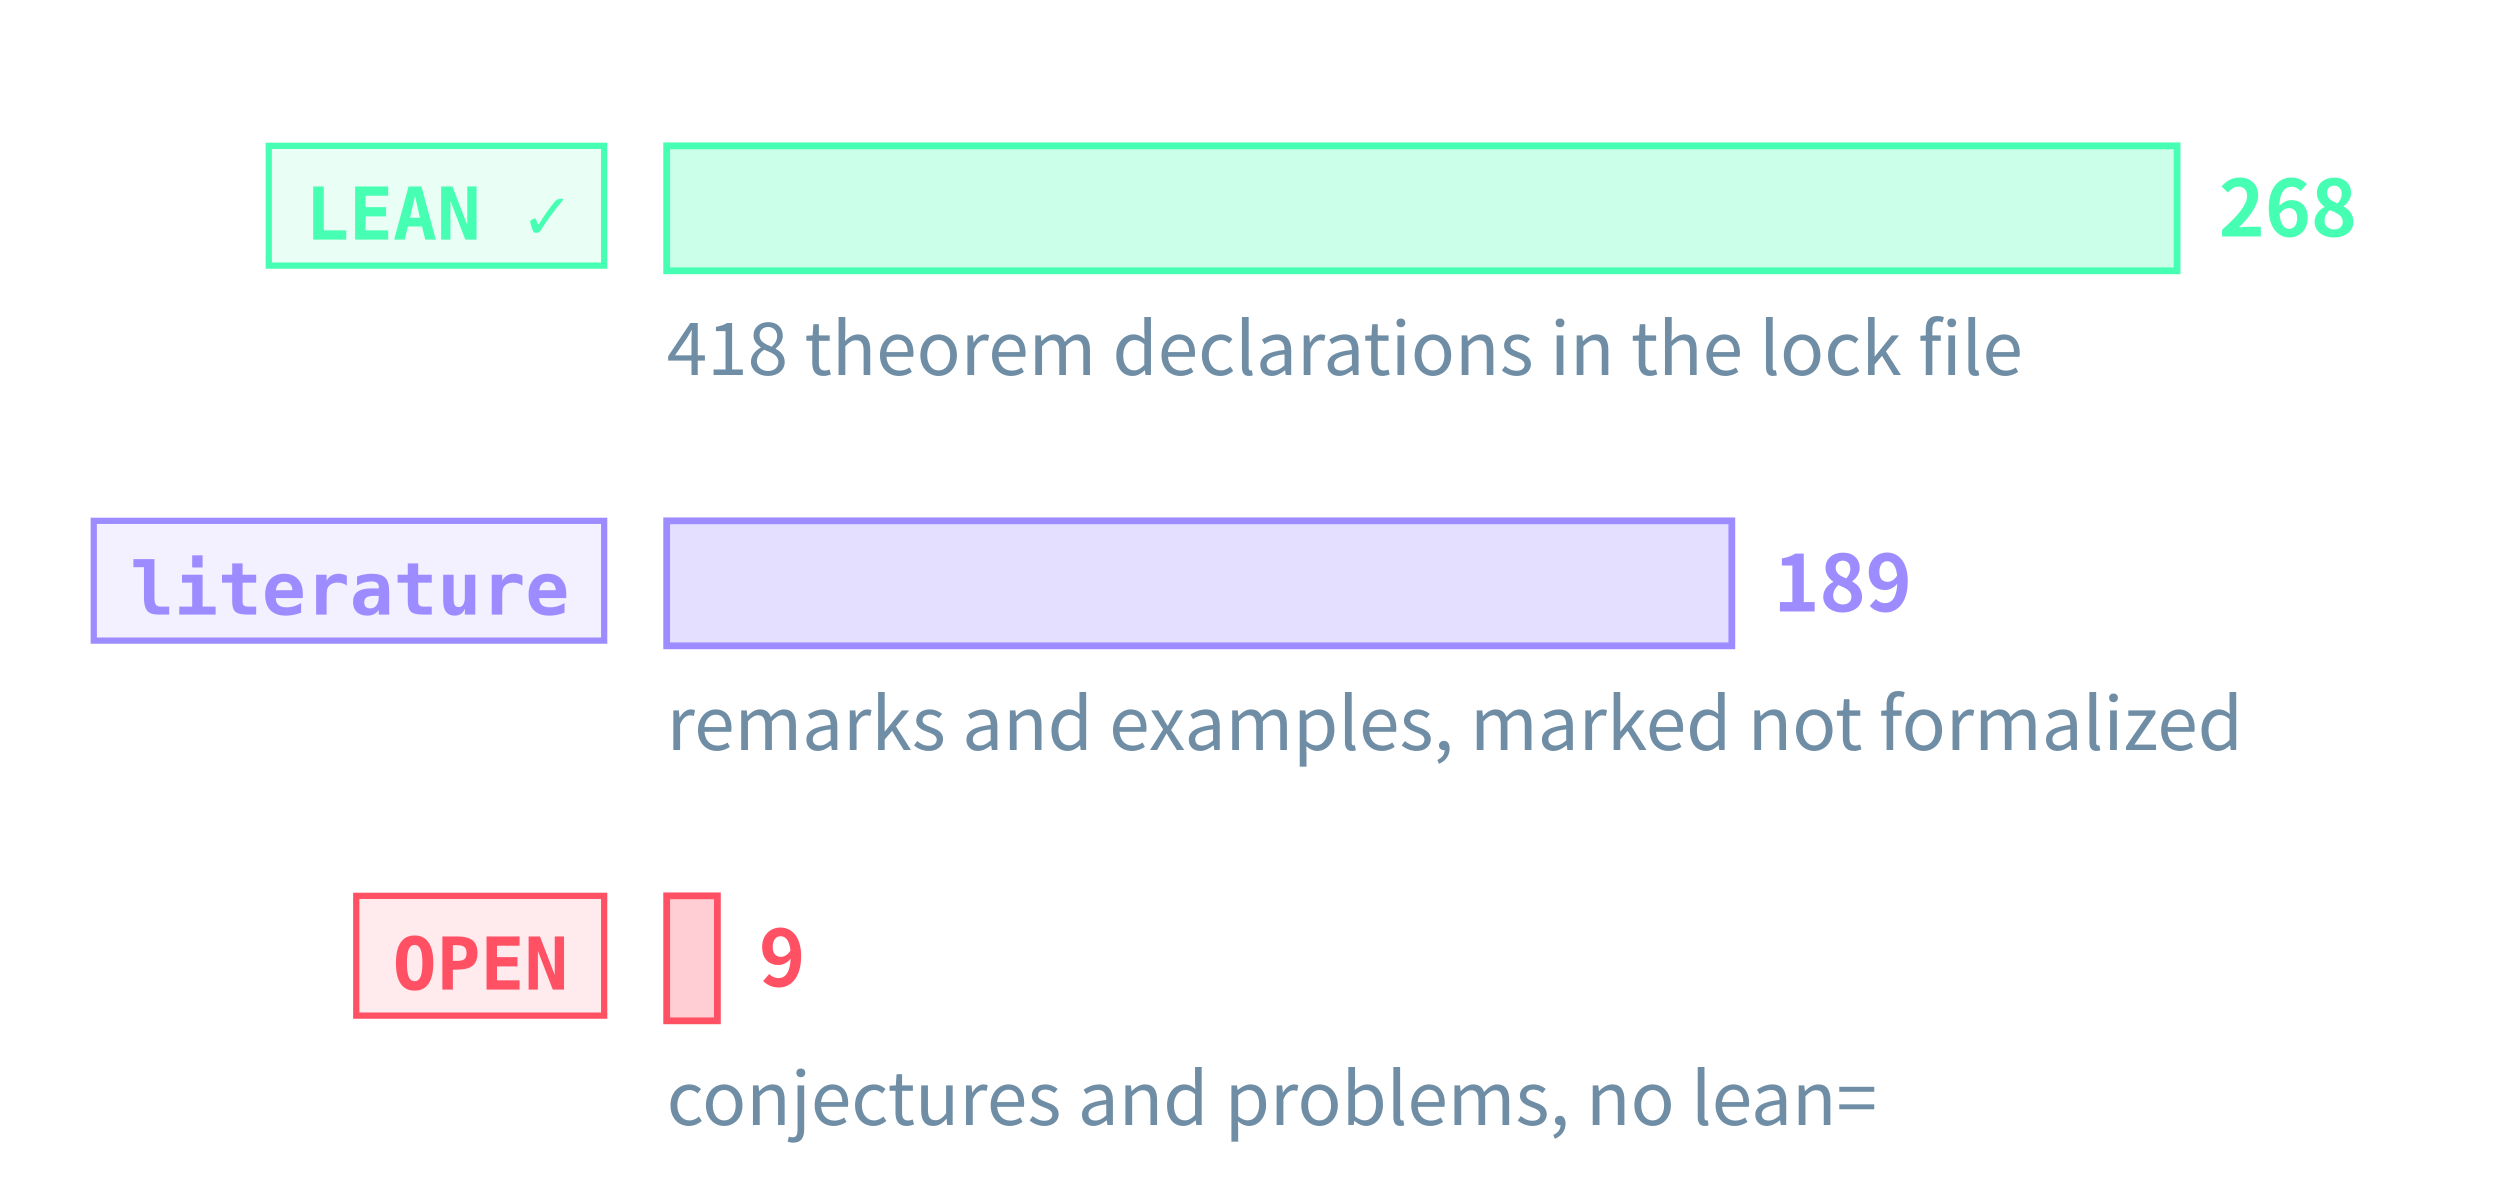
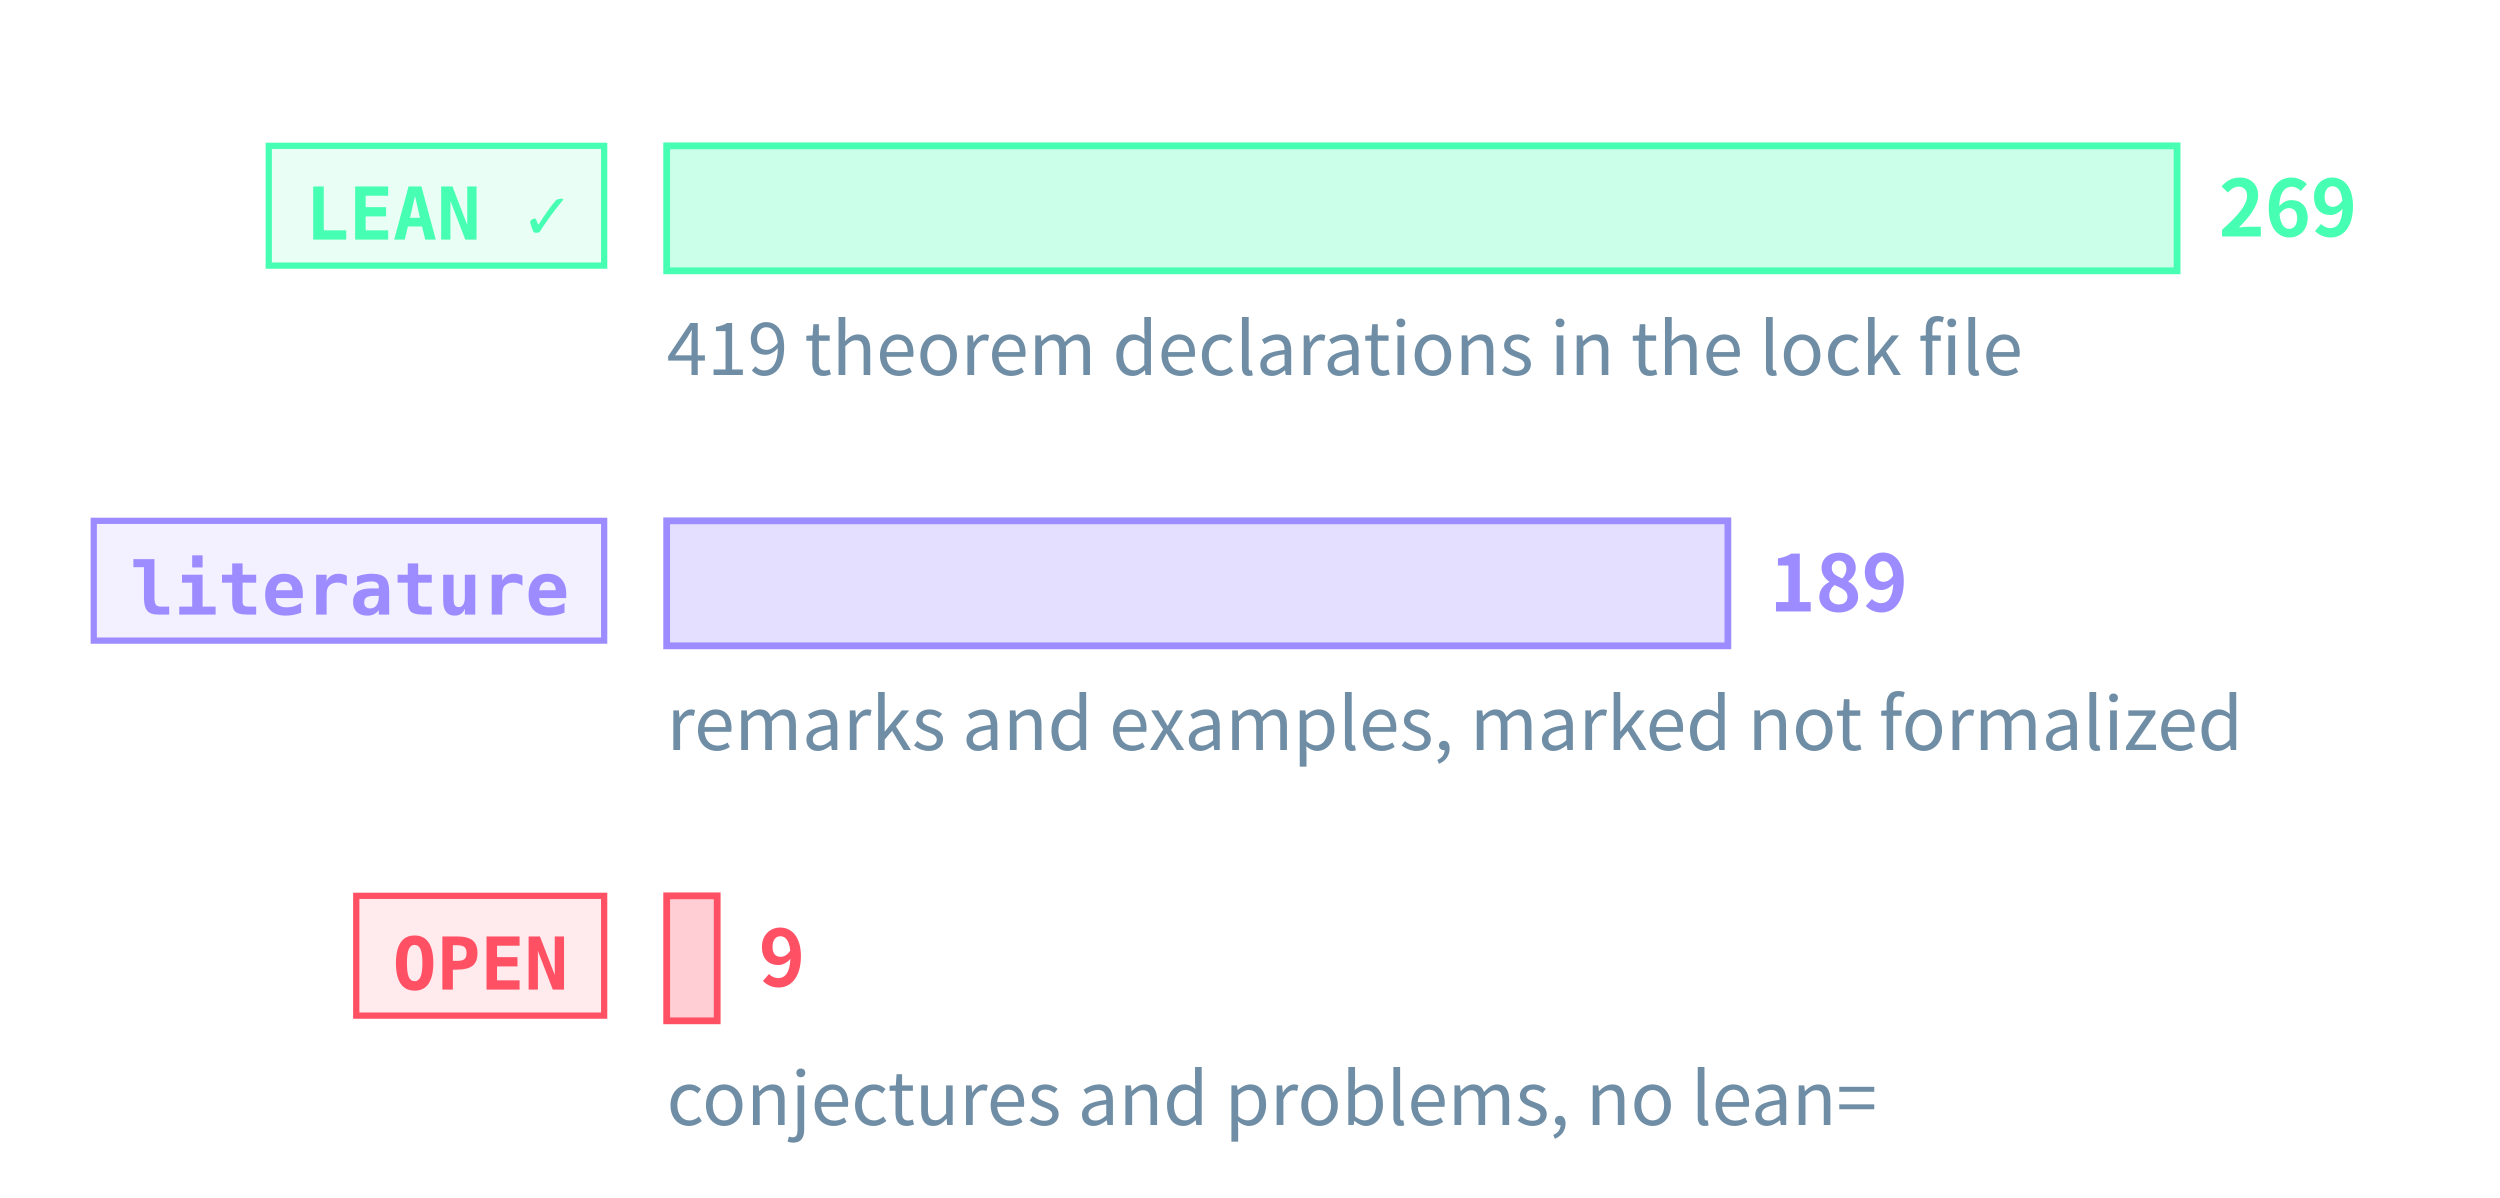
<svg xmlns="http://www.w3.org/2000/svg" class="tr-fig" data-tr-fig="prelude-three-tiers" data-lang="en" viewBox="0 0 480 230" width="480" height="230" font-family="'Noto Sans SC', 'Noto Sans CJK SC', 'Source Sans 3', 'PingFang SC', 'Microsoft YaHei', system-ui, sans-serif" role="img" aria-label="Three bars, each with a tag. The top bar is green, tagged LEAN ✓: the theorems, lemmas, propositions and corollaries with a Lean reference, the longest. The middle bar is violet, tagged “literature”: the remarks and examples marked as literature results. The bottom bar is red, tagged OPEN: the open conjectures and problems, very short. Each bar ends in its count; under the green bar a note gives the number of theorem declarations in the lock file.">
  <style>.ts-ink{stroke:#d4efff}.tf-ink{fill:#d4efff}.ts-dim{stroke:#6f8ea5}.tf-dim{fill:#6f8ea5}.ts-faint{stroke:#34506a}.tf-faint{fill:#34506a}.ts-edge{stroke:#143049}.tf-edge{fill:#143049}.ts-hot{stroke:#1f5d7c}.tf-hot{fill:#1f5d7c}.ts-bg{stroke:#03060c}.tf-bg{fill:#03060c}.ts-panel{stroke:#07101b}.tf-panel{fill:#07101b}.ts-sheet{stroke:#050c16}.tf-sheet{fill:#050c16}.ts-cyan{stroke:#19f0ff}.tf-cyan{fill:#19f0ff}.ts-magenta{stroke:#ff2fd0}.tf-magenta{fill:#ff2fd0}.ts-amber{stroke:#ffc83d}.tf-amber{fill:#ffc83d}.ts-violet{stroke:#9d8cff}.tf-violet{fill:#9d8cff}.ts-ok{stroke:#46ffb2}.tf-ok{fill:#46ffb2}.ts-warn{stroke:#ff5064}.tf-warn{fill:#ff5064}.ts-blue{stroke:#2a7bff}.tf-blue{fill:#2a7bff}.ts-orange{stroke:#ff8a3c}.tf-orange{fill:#ff8a3c}.ts-sigma{stroke:#cfe3ff}.tf-sigma{fill:#cfe3ff}</style>
  <rect x="51.6" y="28" width="64.4" height="23" class="ts-ok tf-ok" stroke-width="1.2" fill-opacity="0.12" />
  <text class="tf-ok tr-fig-mono" x="58.6" y="46" font-size="14" font-family="'JetBrains Mono', 'DejaVu Sans Mono', ui-monospace, Menlo, Consolas, monospace" font-weight="600">LEAN ✓</text>
  <rect x="128" y="28" width="290" height="24" class="ts-ok tf-ok" stroke-width="1.3" fill-opacity="0.28" />
-   <text class="tf-ok" x="426" y="45.4" font-size="15" font-weight="600">268</text>
+   <text class="tf-ok" x="426" y="45.4" font-size="15" font-weight="600">269</text>
  <rect x="18" y="100" width="98" height="23" class="ts-violet tf-violet" stroke-width="1.2" fill-opacity="0.12" />
  <text class="tf-violet tr-fig-mono" x="25" y="118" font-size="14" font-family="'JetBrains Mono', 'DejaVu Sans Mono', ui-monospace, Menlo, Consolas, monospace" font-weight="600">literature</text>
-   <rect x="128" y="100" width="204.51" height="24" class="ts-violet tf-violet" stroke-width="1.3" fill-opacity="0.28" />
-   <text class="tf-violet" x="340.51" y="117.4" font-size="15" font-weight="600">189</text>
+   <rect x="128" y="100" width="203.75" height="24" class="ts-violet tf-violet" stroke-width="1.3" fill-opacity="0.28" />
+   <text class="tf-violet" x="339.75" y="117.4" font-size="15" font-weight="600">189</text>
  <rect x="68.4" y="172" width="47.6" height="23" class="ts-warn tf-warn" stroke-width="1.2" fill-opacity="0.12" />
  <text class="tf-warn tr-fig-mono" x="75.4" y="190" font-size="14" font-family="'JetBrains Mono', 'DejaVu Sans Mono', ui-monospace, Menlo, Consolas, monospace" font-weight="600">OPEN</text>
-   <rect x="128" y="172" width="9.74" height="24" class="ts-warn tf-warn" stroke-width="1.3" fill-opacity="0.28" />
-   <text class="tf-warn" x="145.74" y="189.4" font-size="15" font-weight="600">9</text>
-   <text class="tf-dim" x="128" y="72" font-size="14">418 theorem declarations in the lock file</text>
+   <rect x="128" y="172" width="9.7" height="24" class="ts-warn tf-warn" stroke-width="1.3" fill-opacity="0.28" />
+   <text class="tf-warn" x="145.7" y="189.4" font-size="15" font-weight="600">9</text>
+   <text class="tf-dim" x="128" y="72" font-size="14">419 theorem declarations in the lock file</text>
  <text class="tf-dim" x="128" y="144" font-size="14">remarks and examples, marked not formalized</text>
  <text class="tf-dim" x="128" y="216" font-size="14">conjectures and problems, no lean=</text>
</svg>
